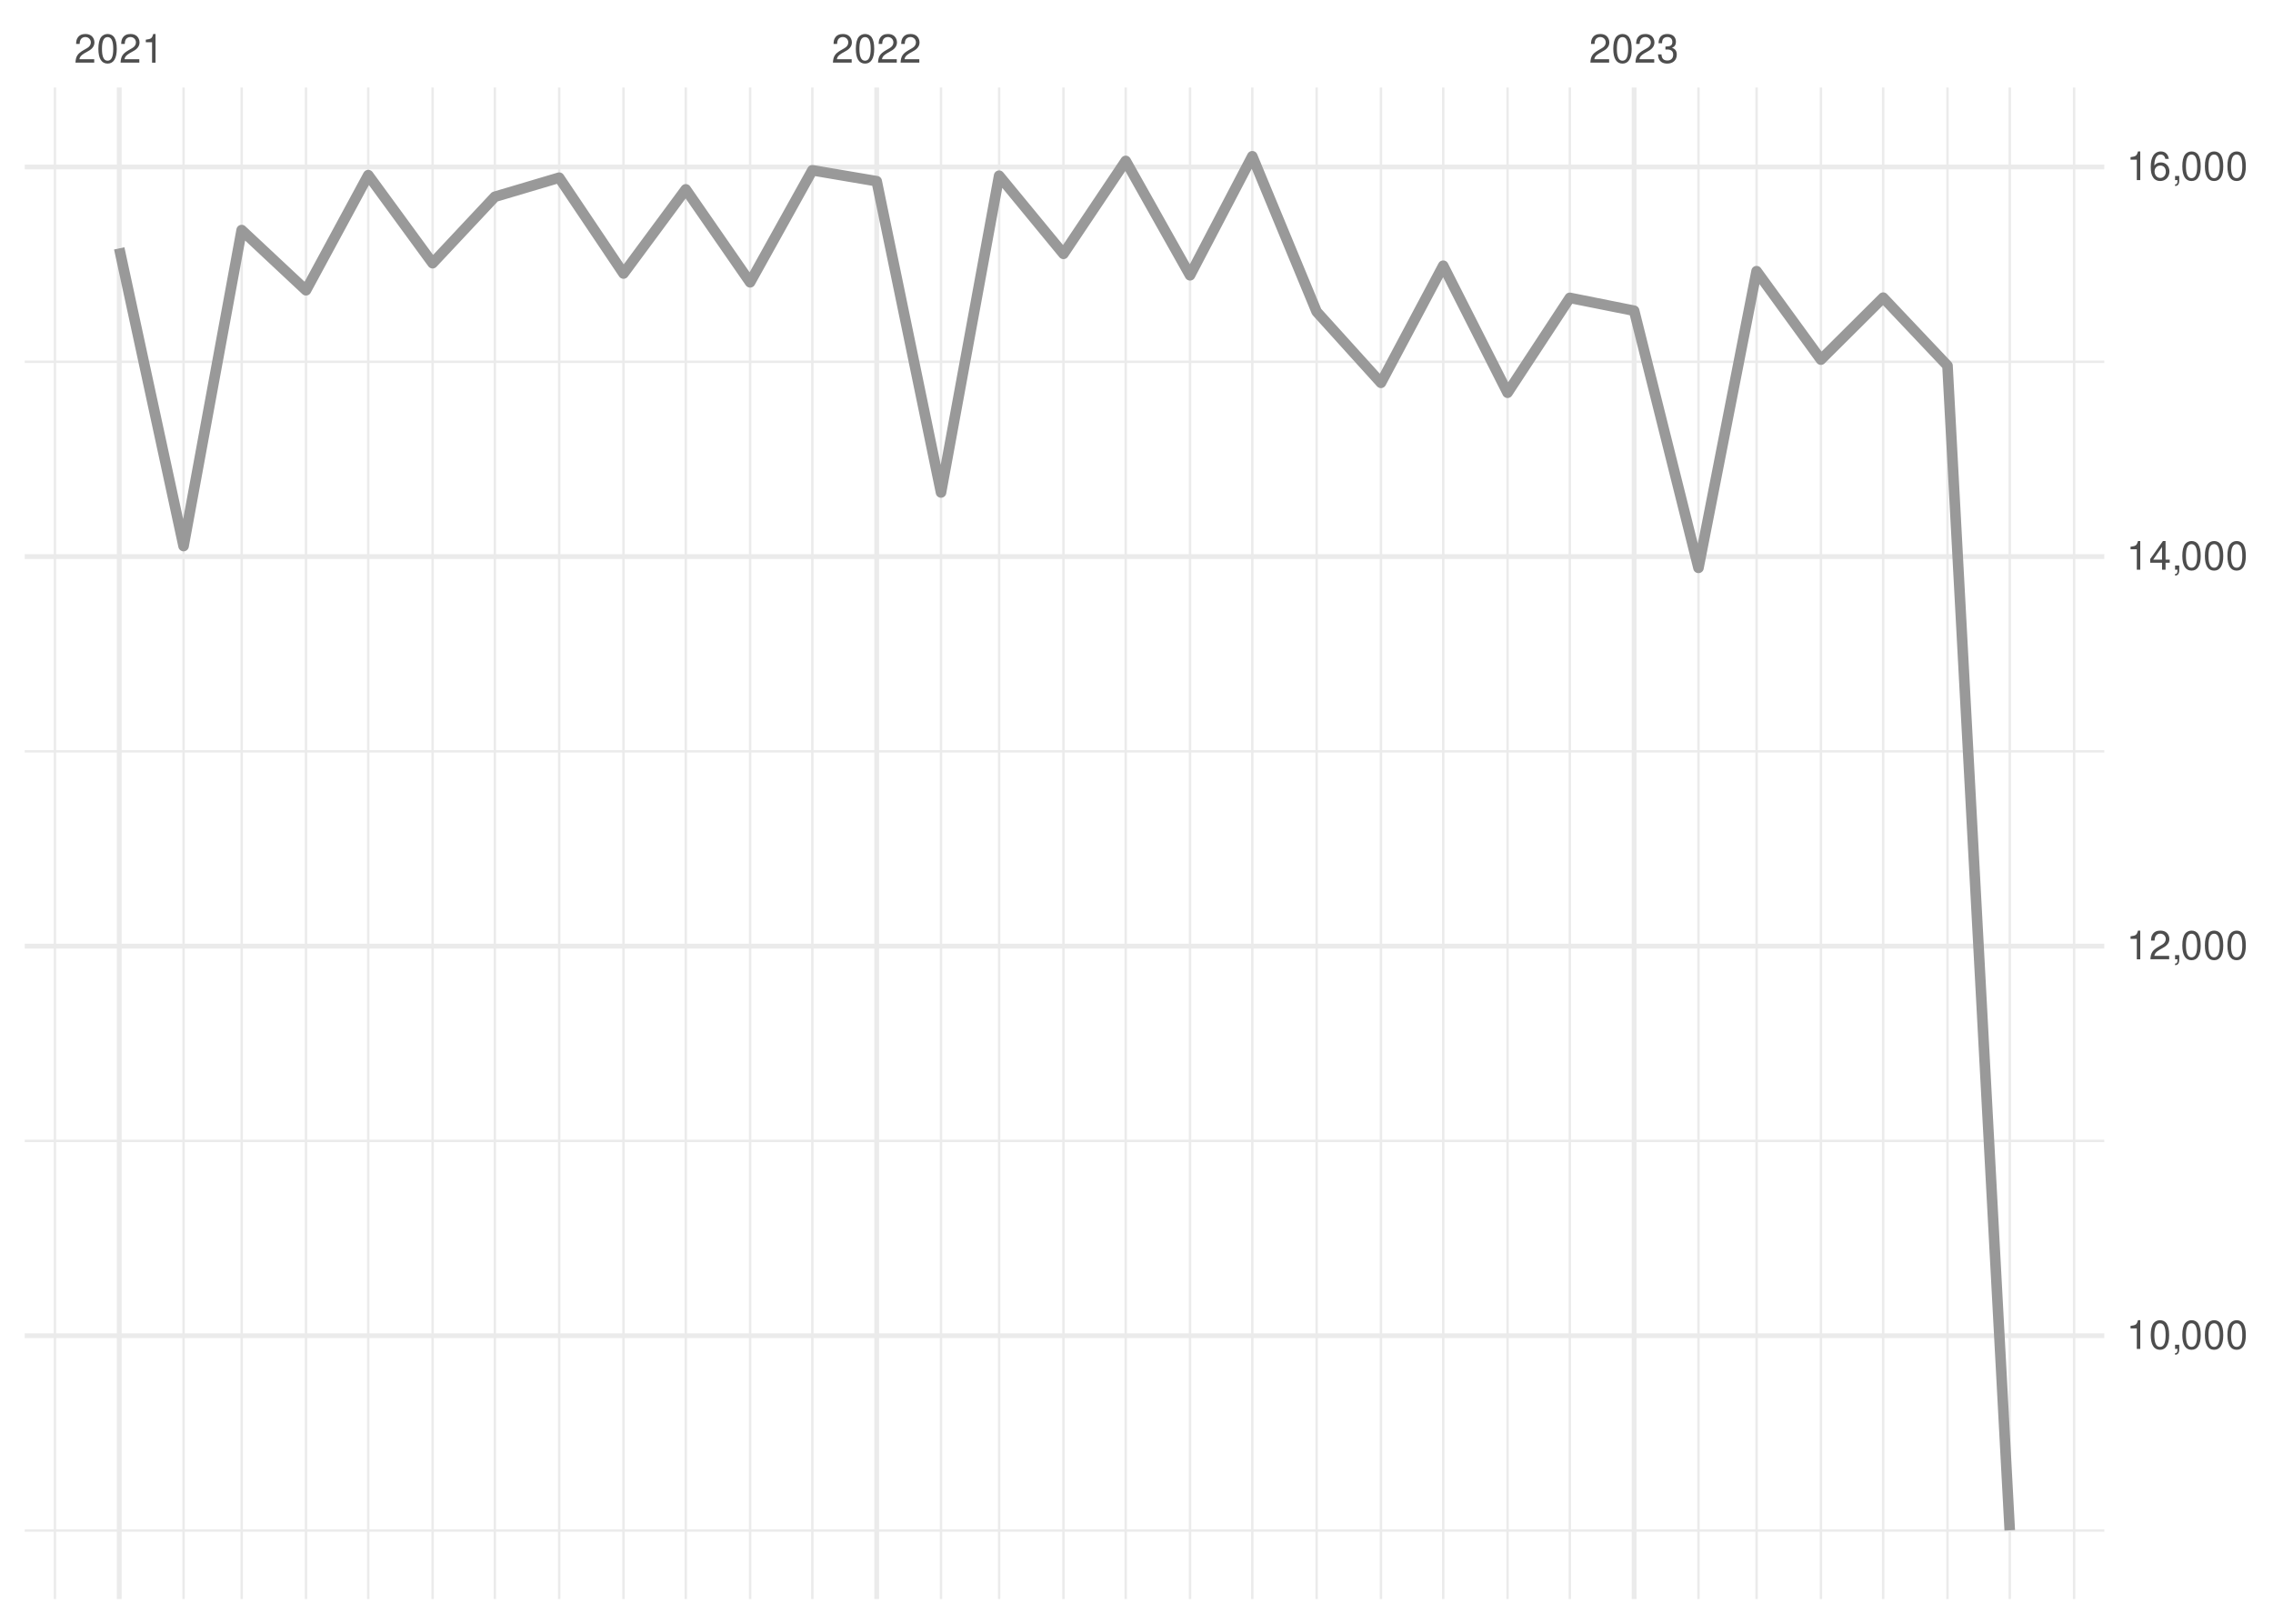
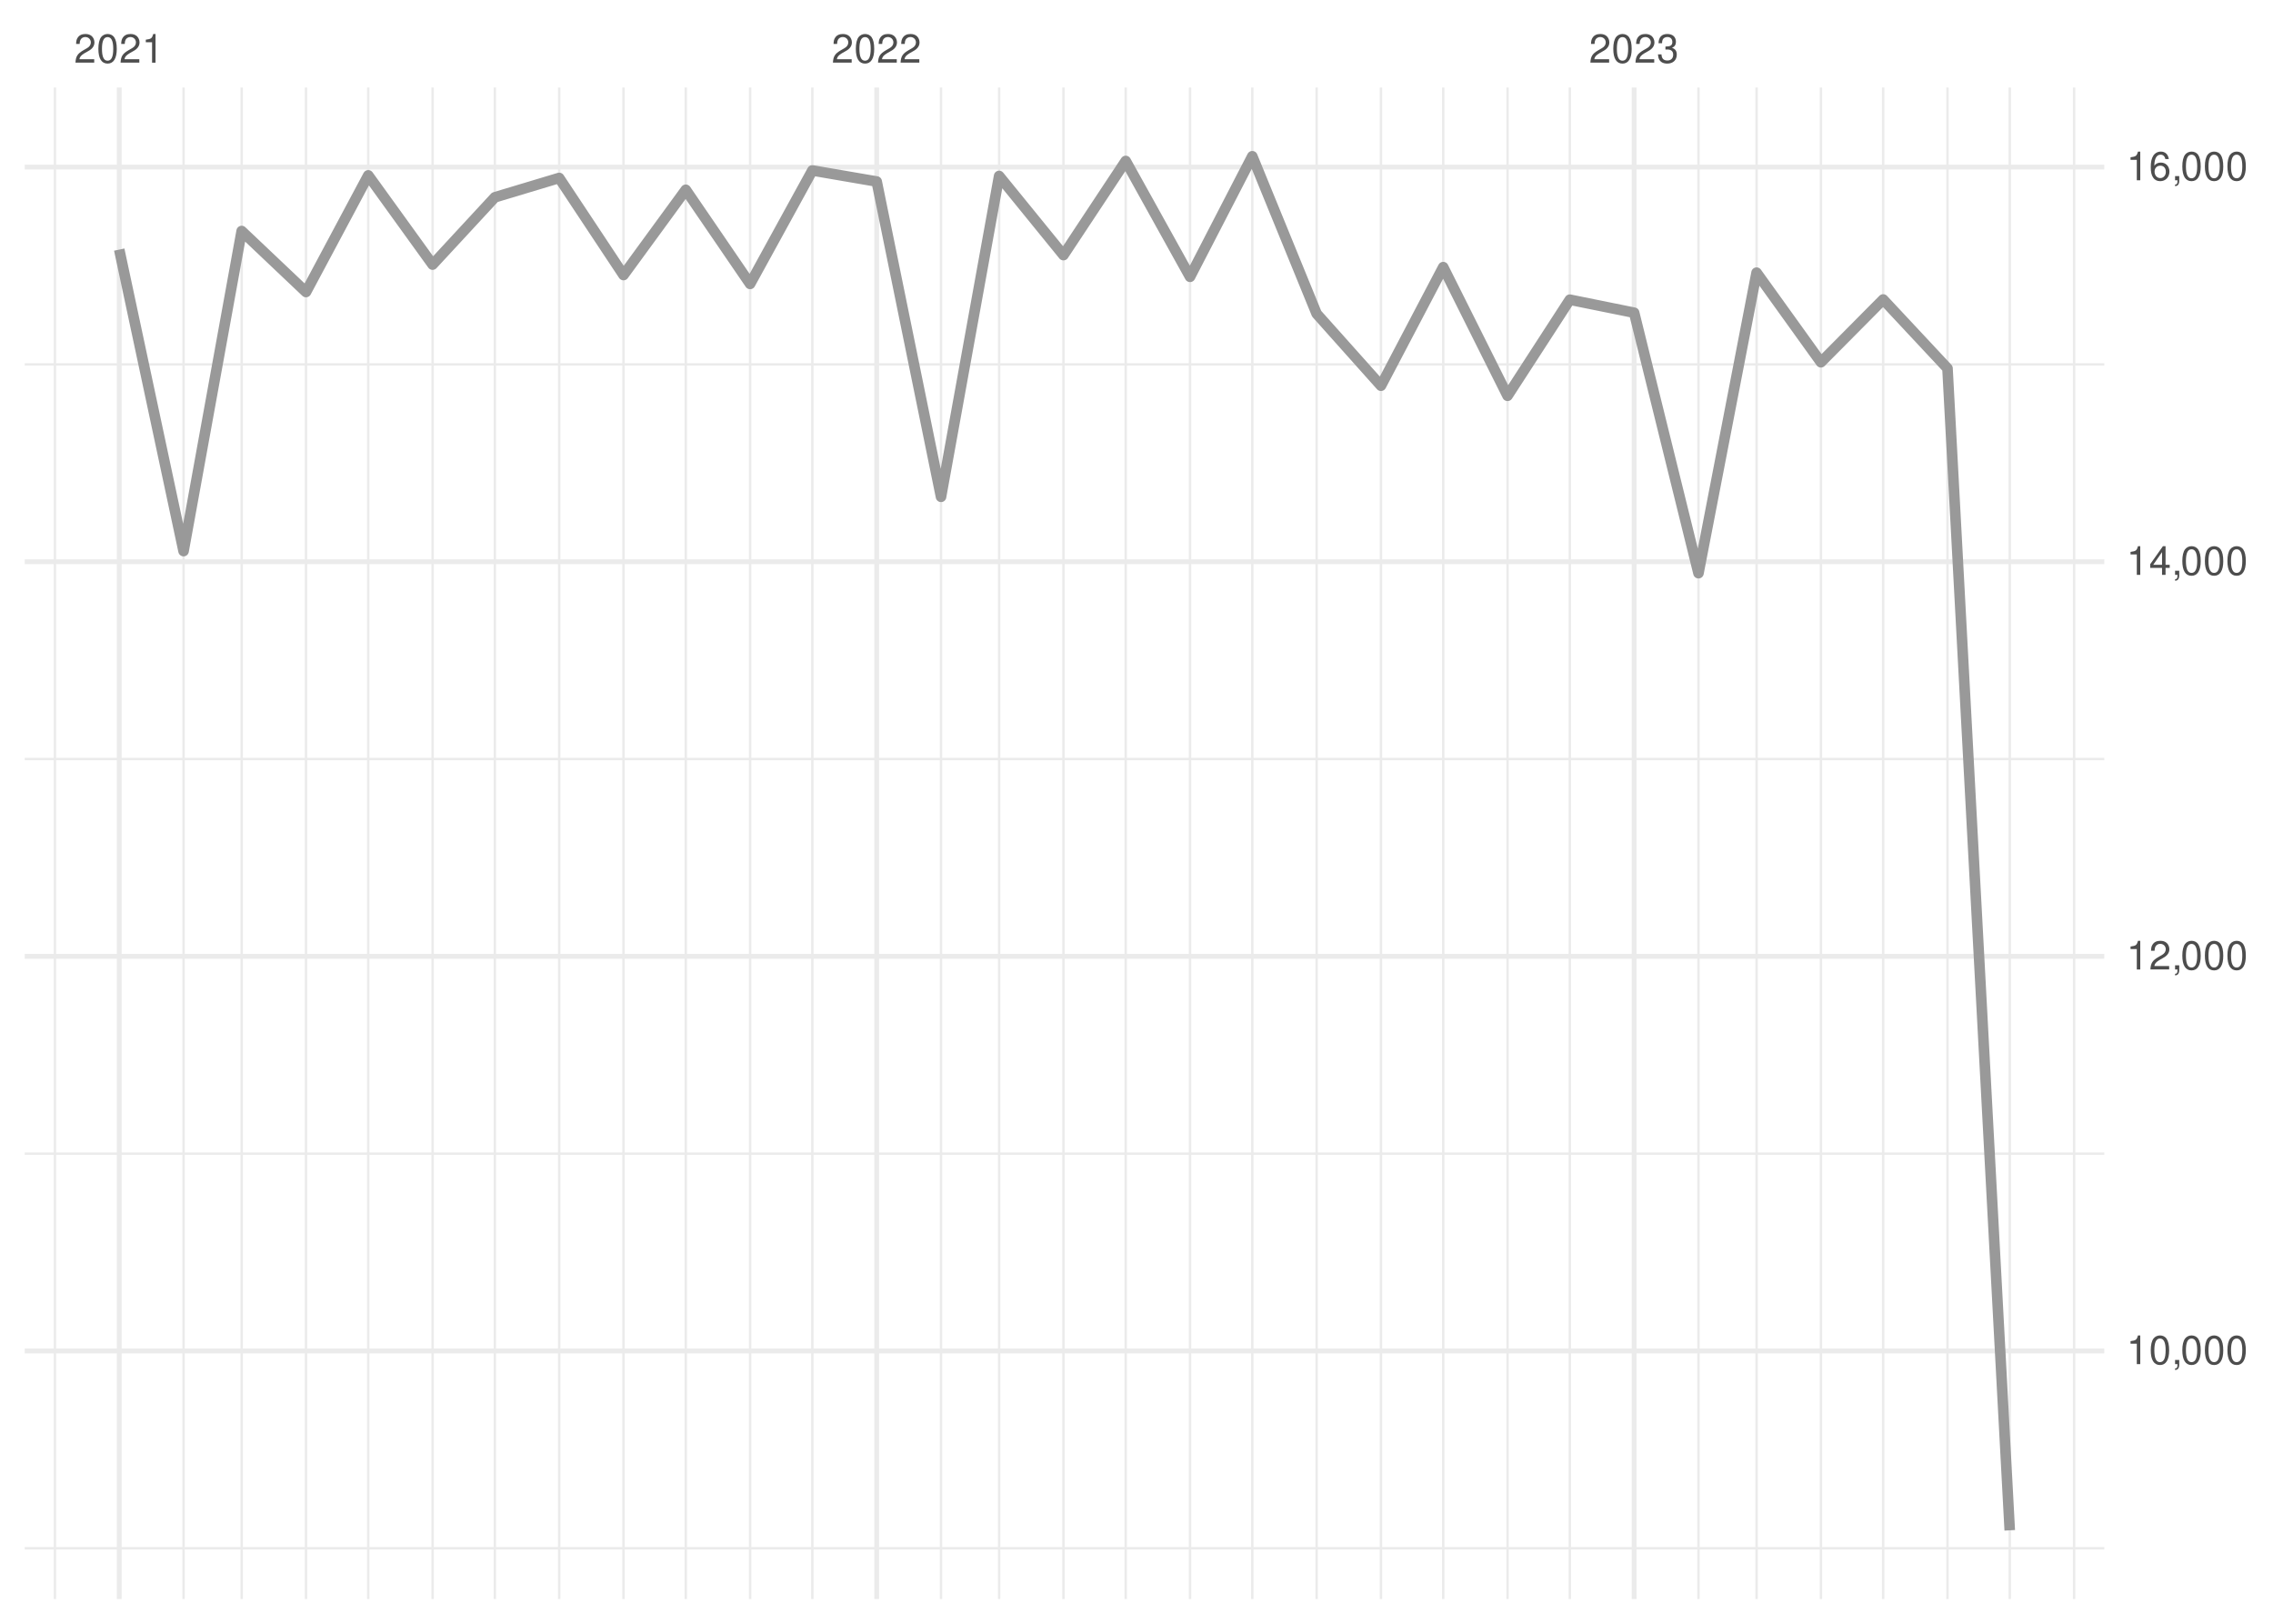
<svg xmlns="http://www.w3.org/2000/svg" xmlns:xlink="http://www.w3.org/1999/xlink" width="504pt" height="360pt" viewBox="0 0 504 360" version="1.1">
  <defs>
    <g>
      <symbol overflow="visible" id="glyph0-0">
        <path style="stroke:none;" d="" />
      </symbol>
      <symbol overflow="visible" id="glyph0-1">
        <path style="stroke:none;" d="M 4.453 -0.766 L 1.172 -0.766 C 1.25 -1.297 1.531 -1.625 2.297 -2.094 L 3.172 -2.594 C 4.047 -3.062 4.5 -3.719 4.5 -4.5 C 4.5 -5.031 4.281 -5.531 3.922 -5.875 C 3.547 -6.203 3.094 -6.359 2.5 -6.359 C 1.703 -6.359 1.125 -6.078 0.781 -5.531 C 0.547 -5.203 0.453 -4.797 0.438 -4.156 L 1.219 -4.156 C 1.234 -4.594 1.297 -4.844 1.406 -5.062 C 1.594 -5.438 2 -5.688 2.469 -5.688 C 3.172 -5.688 3.703 -5.172 3.703 -4.484 C 3.703 -3.969 3.406 -3.531 2.859 -3.219 L 2.047 -2.75 C 0.75 -2 0.375 -1.406 0.297 -0.016 L 4.453 -0.016 Z M 4.453 -0.766 " />
      </symbol>
      <symbol overflow="visible" id="glyph0-2">
        <path style="stroke:none;" d="M 2.422 -6.359 C 1.844 -6.359 1.312 -6.094 0.984 -5.672 C 0.578 -5.109 0.375 -4.25 0.375 -3.078 C 0.375 -0.938 1.078 0.203 2.422 0.203 C 3.734 0.203 4.453 -0.938 4.453 -3.031 C 4.453 -4.25 4.266 -5.078 3.859 -5.672 C 3.531 -6.109 3.016 -6.359 2.422 -6.359 Z M 2.422 -5.672 C 3.25 -5.672 3.672 -4.828 3.672 -3.094 C 3.672 -1.281 3.266 -0.438 2.406 -0.438 C 1.578 -0.438 1.172 -1.312 1.172 -3.062 C 1.172 -4.828 1.578 -5.672 2.422 -5.672 Z M 2.422 -5.672 " />
      </symbol>
      <symbol overflow="visible" id="glyph0-3">
        <path style="stroke:none;" d="M 2.281 -4.531 L 2.281 0 L 3.047 0 L 3.047 -6.359 L 2.547 -6.359 C 2.266 -5.391 2.094 -5.25 0.891 -5.094 L 0.891 -4.531 Z M 2.281 -4.531 " />
      </symbol>
      <symbol overflow="visible" id="glyph0-4">
        <path style="stroke:none;" d="M 1.938 -2.922 L 2.359 -2.922 C 3.203 -2.922 3.656 -2.531 3.656 -1.766 C 3.656 -0.969 3.172 -0.484 2.375 -0.484 C 1.516 -0.484 1.109 -0.922 1.062 -1.844 L 0.281 -1.844 C 0.312 -1.344 0.406 -1 0.547 -0.719 C 0.875 -0.109 1.484 0.203 2.344 0.203 C 3.625 0.203 4.453 -0.578 4.453 -1.781 C 4.453 -2.594 4.141 -3.031 3.391 -3.297 C 3.969 -3.531 4.266 -3.969 4.266 -4.609 C 4.266 -5.703 3.547 -6.359 2.359 -6.359 C 1.109 -6.359 0.438 -5.656 0.406 -4.312 L 1.188 -4.312 C 1.203 -4.703 1.234 -4.922 1.328 -5.109 C 1.5 -5.469 1.891 -5.688 2.375 -5.688 C 3.062 -5.688 3.469 -5.266 3.469 -4.578 C 3.469 -4.141 3.312 -3.859 2.969 -3.719 C 2.766 -3.625 2.484 -3.594 1.938 -3.578 Z M 1.938 -2.922 " />
      </symbol>
      <symbol overflow="visible" id="glyph0-5">
        <path style="stroke:none;" d="M 0.766 -0.922 L 0.766 0 L 1.297 0 L 1.297 0.156 C 1.297 0.766 1.172 0.938 0.766 0.953 L 0.766 1.297 C 1.344 1.312 1.688 0.891 1.688 0.141 L 1.688 -0.922 Z M 0.766 -0.922 " />
      </symbol>
      <symbol overflow="visible" id="glyph0-6">
        <path style="stroke:none;" d="M 2.875 -1.547 L 2.875 0 L 3.656 0 L 3.656 -1.547 L 4.578 -1.547 L 4.578 -2.234 L 3.656 -2.234 L 3.656 -6.359 L 3.078 -6.359 L 0.25 -2.359 L 0.25 -1.547 Z M 2.875 -2.234 L 0.922 -2.234 L 2.875 -5.047 Z M 2.875 -2.234 " />
      </symbol>
      <symbol overflow="visible" id="glyph0-7">
        <path style="stroke:none;" d="M 4.375 -4.703 C 4.234 -5.75 3.562 -6.359 2.609 -6.359 C 1.922 -6.359 1.312 -6.031 0.938 -5.453 C 0.547 -4.828 0.375 -4.062 0.375 -2.906 C 0.375 -1.828 0.531 -1.156 0.906 -0.594 C 1.234 -0.078 1.781 0.203 2.469 0.203 C 3.656 0.203 4.516 -0.688 4.516 -1.922 C 4.516 -3.094 3.719 -3.922 2.609 -3.922 C 1.984 -3.922 1.5 -3.688 1.172 -3.234 C 1.172 -4.797 1.672 -5.672 2.562 -5.672 C 3.109 -5.672 3.484 -5.328 3.609 -4.703 Z M 2.5 -3.234 C 3.25 -3.234 3.719 -2.703 3.719 -1.859 C 3.719 -1.062 3.188 -0.484 2.484 -0.484 C 1.766 -0.484 1.219 -1.094 1.219 -1.906 C 1.219 -2.688 1.734 -3.234 2.5 -3.234 Z M 2.5 -3.234 " />
      </symbol>
    </g>
    <clipPath id="clip1">
-       <path d="M 5.48 339 L 466.59 339 L 466.59 340 L 5.48 340 Z M 5.48 339 " />
+       <path d="M 5.48 343 L 466.59 343 L 466.59 344 L 5.48 344 Z M 5.48 343 " />
    </clipPath>
    <clipPath id="clip2">
-       <path d="M 5.48 252 L 466.59 252 L 466.59 254 L 5.48 254 Z M 5.48 252 " />
+       <path d="M 5.48 255 L 466.59 255 L 466.59 257 L 5.48 257 Z M 5.48 255 " />
    </clipPath>
    <clipPath id="clip3">
-       <path d="M 5.48 166 L 466.59 166 L 466.59 167 L 5.48 167 Z M 5.48 166 " />
+       <path d="M 5.48 168 L 466.59 168 L 466.59 169 L 5.48 169 Z M 5.48 168 " />
    </clipPath>
    <clipPath id="clip4">
-       <path d="M 5.48 79 L 466.59 79 L 466.59 81 L 5.48 81 Z M 5.48 79 " />
+       <path d="M 5.48 80 L 466.59 80 L 466.59 82 L 5.48 82 Z M 5.48 80 " />
    </clipPath>
    <clipPath id="clip5">
      <path d="M 11 19.41 L 13 19.41 L 13 354.52 L 11 354.52 Z M 11 19.41 " />
    </clipPath>
    <clipPath id="clip6">
      <path d="M 40 19.41 L 41 19.41 L 41 354.52 L 40 354.52 Z M 40 19.41 " />
    </clipPath>
    <clipPath id="clip7">
      <path d="M 53 19.41 L 54 19.41 L 54 354.52 L 53 354.52 Z M 53 19.41 " />
    </clipPath>
    <clipPath id="clip8">
      <path d="M 67 19.41 L 69 19.41 L 69 354.52 L 67 354.52 Z M 67 19.41 " />
    </clipPath>
    <clipPath id="clip9">
      <path d="M 81 19.41 L 82 19.41 L 82 354.52 L 81 354.52 Z M 81 19.41 " />
    </clipPath>
    <clipPath id="clip10">
      <path d="M 95 19.41 L 97 19.41 L 97 354.52 L 95 354.52 Z M 95 19.41 " />
    </clipPath>
    <clipPath id="clip11">
      <path d="M 109 19.41 L 110 19.41 L 110 354.52 L 109 354.52 Z M 109 19.41 " />
    </clipPath>
    <clipPath id="clip12">
      <path d="M 123 19.41 L 125 19.41 L 125 354.52 L 123 354.52 Z M 123 19.41 " />
    </clipPath>
    <clipPath id="clip13">
      <path d="M 137 19.41 L 139 19.41 L 139 354.52 L 137 354.52 Z M 137 19.41 " />
    </clipPath>
    <clipPath id="clip14">
      <path d="M 151 19.41 L 153 19.41 L 153 354.52 L 151 354.52 Z M 151 19.41 " />
    </clipPath>
    <clipPath id="clip15">
      <path d="M 166 19.41 L 167 19.41 L 167 354.52 L 166 354.52 Z M 166 19.41 " />
    </clipPath>
    <clipPath id="clip16">
      <path d="M 179 19.41 L 181 19.41 L 181 354.52 L 179 354.52 Z M 179 19.41 " />
    </clipPath>
    <clipPath id="clip17">
      <path d="M 208 19.41 L 209 19.41 L 209 354.52 L 208 354.52 Z M 208 19.41 " />
    </clipPath>
    <clipPath id="clip18">
      <path d="M 221 19.41 L 222 19.41 L 222 354.52 L 221 354.52 Z M 221 19.41 " />
    </clipPath>
    <clipPath id="clip19">
      <path d="M 235 19.41 L 237 19.41 L 237 354.52 L 235 354.52 Z M 235 19.41 " />
    </clipPath>
    <clipPath id="clip20">
      <path d="M 249 19.41 L 250 19.41 L 250 354.52 L 249 354.52 Z M 249 19.41 " />
    </clipPath>
    <clipPath id="clip21">
      <path d="M 263 19.41 L 265 19.41 L 265 354.52 L 263 354.52 Z M 263 19.41 " />
    </clipPath>
    <clipPath id="clip22">
      <path d="M 277 19.41 L 278 19.41 L 278 354.52 L 277 354.52 Z M 277 19.41 " />
    </clipPath>
    <clipPath id="clip23">
      <path d="M 291 19.41 L 293 19.41 L 293 354.52 L 291 354.52 Z M 291 19.41 " />
    </clipPath>
    <clipPath id="clip24">
      <path d="M 305 19.41 L 307 19.41 L 307 354.52 L 305 354.52 Z M 305 19.41 " />
    </clipPath>
    <clipPath id="clip25">
      <path d="M 319 19.41 L 321 19.41 L 321 354.52 L 319 354.52 Z M 319 19.41 " />
    </clipPath>
    <clipPath id="clip26">
      <path d="M 334 19.41 L 335 19.41 L 335 354.52 L 334 354.52 Z M 334 19.41 " />
    </clipPath>
    <clipPath id="clip27">
      <path d="M 347 19.41 L 349 19.41 L 349 354.52 L 347 354.52 Z M 347 19.41 " />
    </clipPath>
    <clipPath id="clip28">
      <path d="M 376 19.41 L 377 19.41 L 377 354.52 L 376 354.52 Z M 376 19.41 " />
    </clipPath>
    <clipPath id="clip29">
      <path d="M 389 19.41 L 390 19.41 L 390 354.52 L 389 354.52 Z M 389 19.41 " />
    </clipPath>
    <clipPath id="clip30">
      <path d="M 403 19.41 L 405 19.41 L 405 354.52 L 403 354.52 Z M 403 19.41 " />
    </clipPath>
    <clipPath id="clip31">
      <path d="M 417 19.41 L 418 19.41 L 418 354.52 L 417 354.52 Z M 417 19.41 " />
    </clipPath>
    <clipPath id="clip32">
      <path d="M 431 19.41 L 433 19.41 L 433 354.52 L 431 354.52 Z M 431 19.41 " />
    </clipPath>
    <clipPath id="clip33">
      <path d="M 445 19.41 L 446 19.41 L 446 354.52 L 445 354.52 Z M 445 19.41 " />
    </clipPath>
    <clipPath id="clip34">
      <path d="M 459 19.41 L 461 19.41 L 461 354.52 L 459 354.52 Z M 459 19.41 " />
    </clipPath>
    <clipPath id="clip35">
-       <path d="M 5.48 295 L 466.59 295 L 466.59 297 L 5.48 297 Z M 5.48 295 " />
+       <path d="M 5.48 298 L 466.59 298 L 466.59 301 L 5.48 301 Z M 5.48 298 " />
    </clipPath>
    <clipPath id="clip36">
-       <path d="M 5.48 209 L 466.59 209 L 466.59 211 L 5.48 211 Z M 5.48 209 " />
+       <path d="M 5.48 211 L 466.59 211 L 466.59 213 L 5.48 213 Z M 5.48 211 " />
    </clipPath>
    <clipPath id="clip37">
-       <path d="M 5.48 122 L 466.59 122 L 466.59 124 L 5.48 124 Z M 5.48 122 " />
+       <path d="M 5.48 124 L 466.59 124 L 466.59 126 L 5.48 126 Z M 5.48 124 " />
    </clipPath>
    <clipPath id="clip38">
      <path d="M 5.48 36 L 466.59 36 L 466.59 38 L 5.48 38 Z M 5.48 36 " />
    </clipPath>
    <clipPath id="clip39">
      <path d="M 25 19.41 L 27 19.41 L 27 354.52 L 25 354.52 Z M 25 19.41 " />
    </clipPath>
    <clipPath id="clip40">
      <path d="M 193 19.41 L 195 19.41 L 195 354.52 L 193 354.52 Z M 193 19.41 " />
    </clipPath>
    <clipPath id="clip41">
      <path d="M 361 19.41 L 363 19.41 L 363 354.52 L 361 354.52 Z M 361 19.41 " />
    </clipPath>
  </defs>
  <g id="surface26">
    <rect x="0" y="0" width="504" height="360" style="fill:rgb(100%,100%,100%);fill-opacity:1;stroke:none;" />
    <g clip-path="url(#clip1)" clip-rule="nonzero">
-       <path style="fill:none;stroke-width:0.533;stroke-linecap:butt;stroke-linejoin:round;stroke:rgb(92.157%,92.157%,92.157%);stroke-opacity:1;stroke-miterlimit:10;" d="M 5.48 339.332 L 466.59 339.332 " />
+       <path style="fill:none;stroke-width:0.533;stroke-linecap:butt;stroke-linejoin:round;stroke:rgb(92.157%,92.157%,92.157%);stroke-opacity:1;stroke-miterlimit:10;" d="M 5.48 343.27 L 466.59 343.27 " />
    </g>
    <g clip-path="url(#clip2)" clip-rule="nonzero">
-       <path style="fill:none;stroke-width:0.533;stroke-linecap:butt;stroke-linejoin:round;stroke:rgb(92.157%,92.157%,92.157%);stroke-opacity:1;stroke-miterlimit:10;" d="M 5.48 252.957 L 466.59 252.957 " />
+       <path style="fill:none;stroke-width:0.533;stroke-linecap:butt;stroke-linejoin:round;stroke:rgb(92.157%,92.157%,92.157%);stroke-opacity:1;stroke-miterlimit:10;" d="M 5.48 255.777 L 466.59 255.777 " />
    </g>
    <g clip-path="url(#clip3)" clip-rule="nonzero">
-       <path style="fill:none;stroke-width:0.533;stroke-linecap:butt;stroke-linejoin:round;stroke:rgb(92.157%,92.157%,92.157%);stroke-opacity:1;stroke-miterlimit:10;" d="M 5.48 166.582 L 466.59 166.582 " />
+       <path style="fill:none;stroke-width:0.533;stroke-linecap:butt;stroke-linejoin:round;stroke:rgb(92.157%,92.157%,92.157%);stroke-opacity:1;stroke-miterlimit:10;" d="M 5.48 168.285 L 466.59 168.285 " />
    </g>
    <g clip-path="url(#clip4)" clip-rule="nonzero">
-       <path style="fill:none;stroke-width:0.533;stroke-linecap:butt;stroke-linejoin:round;stroke:rgb(92.157%,92.157%,92.157%);stroke-opacity:1;stroke-miterlimit:10;" d="M 5.48 80.207 L 466.59 80.207 " />
+       <path style="fill:none;stroke-width:0.533;stroke-linecap:butt;stroke-linejoin:round;stroke:rgb(92.157%,92.157%,92.157%);stroke-opacity:1;stroke-miterlimit:10;" d="M 5.48 80.797 L 466.59 80.797 " />
    </g>
    <g clip-path="url(#clip5)" clip-rule="nonzero">
      <path style="fill:none;stroke-width:0.533;stroke-linecap:butt;stroke-linejoin:round;stroke:rgb(92.157%,92.157%,92.157%);stroke-opacity:1;stroke-miterlimit:10;" d="M 12.176 354.52 L 12.176 19.41 " />
    </g>
    <g clip-path="url(#clip6)" clip-rule="nonzero">
      <path style="fill:none;stroke-width:0.533;stroke-linecap:butt;stroke-linejoin:round;stroke:rgb(92.157%,92.157%,92.157%);stroke-opacity:1;stroke-miterlimit:10;" d="M 40.703 354.52 L 40.703 19.41 " />
    </g>
    <g clip-path="url(#clip7)" clip-rule="nonzero">
      <path style="fill:none;stroke-width:0.533;stroke-linecap:butt;stroke-linejoin:round;stroke:rgb(92.157%,92.157%,92.157%);stroke-opacity:1;stroke-miterlimit:10;" d="M 53.586 354.52 L 53.586 19.41 " />
    </g>
    <g clip-path="url(#clip8)" clip-rule="nonzero">
      <path style="fill:none;stroke-width:0.533;stroke-linecap:butt;stroke-linejoin:round;stroke:rgb(92.157%,92.157%,92.157%);stroke-opacity:1;stroke-miterlimit:10;" d="M 67.852 354.52 L 67.852 19.41 " />
    </g>
    <g clip-path="url(#clip9)" clip-rule="nonzero">
      <path style="fill:none;stroke-width:0.533;stroke-linecap:butt;stroke-linejoin:round;stroke:rgb(92.157%,92.157%,92.157%);stroke-opacity:1;stroke-miterlimit:10;" d="M 81.656 354.52 L 81.656 19.41 " />
    </g>
    <g clip-path="url(#clip10)" clip-rule="nonzero">
      <path style="fill:none;stroke-width:0.533;stroke-linecap:butt;stroke-linejoin:round;stroke:rgb(92.157%,92.157%,92.157%);stroke-opacity:1;stroke-miterlimit:10;" d="M 95.922 354.52 L 95.922 19.41 " />
    </g>
    <g clip-path="url(#clip11)" clip-rule="nonzero">
      <path style="fill:none;stroke-width:0.533;stroke-linecap:butt;stroke-linejoin:round;stroke:rgb(92.157%,92.157%,92.157%);stroke-opacity:1;stroke-miterlimit:10;" d="M 109.727 354.52 L 109.727 19.41 " />
    </g>
    <g clip-path="url(#clip12)" clip-rule="nonzero">
      <path style="fill:none;stroke-width:0.533;stroke-linecap:butt;stroke-linejoin:round;stroke:rgb(92.157%,92.157%,92.157%);stroke-opacity:1;stroke-miterlimit:10;" d="M 123.988 354.52 L 123.988 19.41 " />
    </g>
    <g clip-path="url(#clip13)" clip-rule="nonzero">
      <path style="fill:none;stroke-width:0.533;stroke-linecap:butt;stroke-linejoin:round;stroke:rgb(92.157%,92.157%,92.157%);stroke-opacity:1;stroke-miterlimit:10;" d="M 138.254 354.52 L 138.254 19.41 " />
    </g>
    <g clip-path="url(#clip14)" clip-rule="nonzero">
      <path style="fill:none;stroke-width:0.533;stroke-linecap:butt;stroke-linejoin:round;stroke:rgb(92.157%,92.157%,92.157%);stroke-opacity:1;stroke-miterlimit:10;" d="M 152.059 354.52 L 152.059 19.41 " />
    </g>
    <g clip-path="url(#clip15)" clip-rule="nonzero">
      <path style="fill:none;stroke-width:0.533;stroke-linecap:butt;stroke-linejoin:round;stroke:rgb(92.157%,92.157%,92.157%);stroke-opacity:1;stroke-miterlimit:10;" d="M 166.324 354.52 L 166.324 19.41 " />
    </g>
    <g clip-path="url(#clip16)" clip-rule="nonzero">
      <path style="fill:none;stroke-width:0.533;stroke-linecap:butt;stroke-linejoin:round;stroke:rgb(92.157%,92.157%,92.157%);stroke-opacity:1;stroke-miterlimit:10;" d="M 180.125 354.52 L 180.125 19.41 " />
    </g>
    <g clip-path="url(#clip17)" clip-rule="nonzero">
      <path style="fill:none;stroke-width:0.533;stroke-linecap:butt;stroke-linejoin:round;stroke:rgb(92.157%,92.157%,92.157%);stroke-opacity:1;stroke-miterlimit:10;" d="M 208.656 354.52 L 208.656 19.41 " />
    </g>
    <g clip-path="url(#clip18)" clip-rule="nonzero">
      <path style="fill:none;stroke-width:0.533;stroke-linecap:butt;stroke-linejoin:round;stroke:rgb(92.157%,92.157%,92.157%);stroke-opacity:1;stroke-miterlimit:10;" d="M 221.539 354.52 L 221.539 19.41 " />
    </g>
    <g clip-path="url(#clip19)" clip-rule="nonzero">
      <path style="fill:none;stroke-width:0.533;stroke-linecap:butt;stroke-linejoin:round;stroke:rgb(92.157%,92.157%,92.157%);stroke-opacity:1;stroke-miterlimit:10;" d="M 235.805 354.52 L 235.805 19.41 " />
    </g>
    <g clip-path="url(#clip20)" clip-rule="nonzero">
      <path style="fill:none;stroke-width:0.533;stroke-linecap:butt;stroke-linejoin:round;stroke:rgb(92.157%,92.157%,92.157%);stroke-opacity:1;stroke-miterlimit:10;" d="M 249.609 354.52 L 249.609 19.41 " />
    </g>
    <g clip-path="url(#clip21)" clip-rule="nonzero">
      <path style="fill:none;stroke-width:0.533;stroke-linecap:butt;stroke-linejoin:round;stroke:rgb(92.157%,92.157%,92.157%);stroke-opacity:1;stroke-miterlimit:10;" d="M 263.871 354.52 L 263.871 19.41 " />
    </g>
    <g clip-path="url(#clip22)" clip-rule="nonzero">
      <path style="fill:none;stroke-width:0.533;stroke-linecap:butt;stroke-linejoin:round;stroke:rgb(92.157%,92.157%,92.157%);stroke-opacity:1;stroke-miterlimit:10;" d="M 277.676 354.52 L 277.676 19.41 " />
    </g>
    <g clip-path="url(#clip23)" clip-rule="nonzero">
      <path style="fill:none;stroke-width:0.533;stroke-linecap:butt;stroke-linejoin:round;stroke:rgb(92.157%,92.157%,92.157%);stroke-opacity:1;stroke-miterlimit:10;" d="M 291.941 354.52 L 291.941 19.41 " />
    </g>
    <g clip-path="url(#clip24)" clip-rule="nonzero">
      <path style="fill:none;stroke-width:0.533;stroke-linecap:butt;stroke-linejoin:round;stroke:rgb(92.157%,92.157%,92.157%);stroke-opacity:1;stroke-miterlimit:10;" d="M 306.207 354.52 L 306.207 19.41 " />
    </g>
    <g clip-path="url(#clip25)" clip-rule="nonzero">
      <path style="fill:none;stroke-width:0.533;stroke-linecap:butt;stroke-linejoin:round;stroke:rgb(92.157%,92.157%,92.157%);stroke-opacity:1;stroke-miterlimit:10;" d="M 320.012 354.52 L 320.012 19.41 " />
    </g>
    <g clip-path="url(#clip26)" clip-rule="nonzero">
      <path style="fill:none;stroke-width:0.533;stroke-linecap:butt;stroke-linejoin:round;stroke:rgb(92.157%,92.157%,92.157%);stroke-opacity:1;stroke-miterlimit:10;" d="M 334.273 354.52 L 334.273 19.41 " />
    </g>
    <g clip-path="url(#clip27)" clip-rule="nonzero">
      <path style="fill:none;stroke-width:0.533;stroke-linecap:butt;stroke-linejoin:round;stroke:rgb(92.157%,92.157%,92.157%);stroke-opacity:1;stroke-miterlimit:10;" d="M 348.078 354.52 L 348.078 19.41 " />
    </g>
    <g clip-path="url(#clip28)" clip-rule="nonzero">
      <path style="fill:none;stroke-width:0.533;stroke-linecap:butt;stroke-linejoin:round;stroke:rgb(92.157%,92.157%,92.157%);stroke-opacity:1;stroke-miterlimit:10;" d="M 376.609 354.52 L 376.609 19.41 " />
    </g>
    <g clip-path="url(#clip29)" clip-rule="nonzero">
      <path style="fill:none;stroke-width:0.533;stroke-linecap:butt;stroke-linejoin:round;stroke:rgb(92.157%,92.157%,92.157%);stroke-opacity:1;stroke-miterlimit:10;" d="M 389.492 354.52 L 389.492 19.41 " />
    </g>
    <g clip-path="url(#clip30)" clip-rule="nonzero">
      <path style="fill:none;stroke-width:0.533;stroke-linecap:butt;stroke-linejoin:round;stroke:rgb(92.157%,92.157%,92.157%);stroke-opacity:1;stroke-miterlimit:10;" d="M 403.758 354.52 L 403.758 19.41 " />
    </g>
    <g clip-path="url(#clip31)" clip-rule="nonzero">
      <path style="fill:none;stroke-width:0.533;stroke-linecap:butt;stroke-linejoin:round;stroke:rgb(92.157%,92.157%,92.157%);stroke-opacity:1;stroke-miterlimit:10;" d="M 417.562 354.52 L 417.562 19.41 " />
    </g>
    <g clip-path="url(#clip32)" clip-rule="nonzero">
      <path style="fill:none;stroke-width:0.533;stroke-linecap:butt;stroke-linejoin:round;stroke:rgb(92.157%,92.157%,92.157%);stroke-opacity:1;stroke-miterlimit:10;" d="M 431.824 354.52 L 431.824 19.41 " />
    </g>
    <g clip-path="url(#clip33)" clip-rule="nonzero">
      <path style="fill:none;stroke-width:0.533;stroke-linecap:butt;stroke-linejoin:round;stroke:rgb(92.157%,92.157%,92.157%);stroke-opacity:1;stroke-miterlimit:10;" d="M 445.629 354.52 L 445.629 19.41 " />
    </g>
    <g clip-path="url(#clip34)" clip-rule="nonzero">
      <path style="fill:none;stroke-width:0.533;stroke-linecap:butt;stroke-linejoin:round;stroke:rgb(92.157%,92.157%,92.157%);stroke-opacity:1;stroke-miterlimit:10;" d="M 459.895 354.52 L 459.895 19.41 " />
    </g>
    <g clip-path="url(#clip35)" clip-rule="nonzero">
-       <path style="fill:none;stroke-width:1.067;stroke-linecap:butt;stroke-linejoin:round;stroke:rgb(92.157%,92.157%,92.157%);stroke-opacity:1;stroke-miterlimit:10;" d="M 5.48 296.145 L 466.59 296.145 " />
+       <path style="fill:none;stroke-width:1.067;stroke-linecap:butt;stroke-linejoin:round;stroke:rgb(92.157%,92.157%,92.157%);stroke-opacity:1;stroke-miterlimit:10;" d="M 5.48 299.523 L 466.59 299.523 " />
    </g>
    <g clip-path="url(#clip36)" clip-rule="nonzero">
-       <path style="fill:none;stroke-width:1.067;stroke-linecap:butt;stroke-linejoin:round;stroke:rgb(92.157%,92.157%,92.157%);stroke-opacity:1;stroke-miterlimit:10;" d="M 5.48 209.77 L 466.59 209.77 " />
+       <path style="fill:none;stroke-width:1.067;stroke-linecap:butt;stroke-linejoin:round;stroke:rgb(92.157%,92.157%,92.157%);stroke-opacity:1;stroke-miterlimit:10;" d="M 5.48 212.031 L 466.59 212.031 " />
    </g>
    <g clip-path="url(#clip37)" clip-rule="nonzero">
-       <path style="fill:none;stroke-width:1.067;stroke-linecap:butt;stroke-linejoin:round;stroke:rgb(92.157%,92.157%,92.157%);stroke-opacity:1;stroke-miterlimit:10;" d="M 5.48 123.395 L 466.59 123.395 " />
+       <path style="fill:none;stroke-width:1.067;stroke-linecap:butt;stroke-linejoin:round;stroke:rgb(92.157%,92.157%,92.157%);stroke-opacity:1;stroke-miterlimit:10;" d="M 5.48 124.539 L 466.59 124.539 " />
    </g>
    <g clip-path="url(#clip38)" clip-rule="nonzero">
-       <path style="fill:none;stroke-width:1.067;stroke-linecap:butt;stroke-linejoin:round;stroke:rgb(92.157%,92.157%,92.157%);stroke-opacity:1;stroke-miterlimit:10;" d="M 5.48 37.02 L 466.59 37.02 " />
+       <path style="fill:none;stroke-width:1.067;stroke-linecap:butt;stroke-linejoin:round;stroke:rgb(92.157%,92.157%,92.157%);stroke-opacity:1;stroke-miterlimit:10;" d="M 5.48 37.051 L 466.59 37.051 " />
    </g>
    <g clip-path="url(#clip39)" clip-rule="nonzero">
      <path style="fill:none;stroke-width:1.067;stroke-linecap:butt;stroke-linejoin:round;stroke:rgb(92.157%,92.157%,92.157%);stroke-opacity:1;stroke-miterlimit:10;" d="M 26.438 354.52 L 26.438 19.41 " />
    </g>
    <g clip-path="url(#clip40)" clip-rule="nonzero">
      <path style="fill:none;stroke-width:1.067;stroke-linecap:butt;stroke-linejoin:round;stroke:rgb(92.157%,92.157%,92.157%);stroke-opacity:1;stroke-miterlimit:10;" d="M 194.391 354.52 L 194.391 19.41 " />
    </g>
    <g clip-path="url(#clip41)" clip-rule="nonzero">
      <path style="fill:none;stroke-width:1.067;stroke-linecap:butt;stroke-linejoin:round;stroke:rgb(92.157%,92.157%,92.157%);stroke-opacity:1;stroke-miterlimit:10;" d="M 362.344 354.52 L 362.344 19.41 " />
    </g>
-     <path style="fill:none;stroke-width:2.347;stroke-linecap:butt;stroke-linejoin:round;stroke:rgb(60%,60%,60%);stroke-opacity:1;stroke-miterlimit:10;" d="M 26.438 55.07 L 40.703 121.062 L 53.586 51.012 L 67.852 64.355 L 81.656 38.832 L 95.922 58.352 L 109.727 43.625 L 123.988 39.395 L 138.254 60.641 L 152.059 41.984 L 166.324 62.586 L 180.125 37.754 L 194.391 40.172 L 208.656 109.184 L 221.539 38.961 L 235.805 56.281 L 249.609 35.68 L 263.871 61.031 L 277.676 34.645 L 291.941 69.105 L 306.207 84.871 L 320.012 58.914 L 334.273 87.074 L 348.078 66.039 L 362.344 68.891 L 376.609 125.898 L 389.492 60.125 L 403.758 79.73 L 417.562 65.996 L 431.824 81.07 L 445.629 339.289 " />
+     <path style="fill:none;stroke-width:2.347;stroke-linecap:butt;stroke-linejoin:round;stroke:rgb(60%,60%,60%);stroke-opacity:1;stroke-miterlimit:10;" d="M 26.438 55.336 L 40.703 122.18 L 53.586 51.223 L 67.852 64.742 L 81.656 38.887 L 95.922 58.66 L 109.727 43.742 L 123.988 39.457 L 138.254 60.977 L 152.059 42.078 L 166.324 62.945 L 180.125 37.793 L 194.391 40.242 L 208.656 110.148 L 221.539 39.02 L 235.805 56.559 L 249.609 35.691 L 263.871 61.371 L 277.676 34.645 L 291.941 69.551 L 306.207 85.52 L 320.012 59.227 L 334.273 87.75 L 348.078 66.445 L 362.344 69.332 L 376.609 127.078 L 389.492 60.453 L 403.758 80.312 L 417.562 66.402 L 431.824 81.668 L 445.629 339.289 " />
    <g style="fill:rgb(30.196%,30.196%,30.196%);fill-opacity:1;">
      <use xlink:href="#glyph0-1" x="16.438" y="13.896" />
      <use xlink:href="#glyph0-2" x="21.438" y="13.896" />
      <use xlink:href="#glyph0-1" x="26.438" y="13.896" />
      <use xlink:href="#glyph0-3" x="31.438" y="13.896" />
    </g>
    <g style="fill:rgb(30.196%,30.196%,30.196%);fill-opacity:1;">
      <use xlink:href="#glyph0-1" x="184.391" y="13.896" />
      <use xlink:href="#glyph0-2" x="189.391" y="13.896" />
      <use xlink:href="#glyph0-1" x="194.391" y="13.896" />
      <use xlink:href="#glyph0-1" x="199.391" y="13.896" />
    </g>
    <g style="fill:rgb(30.196%,30.196%,30.196%);fill-opacity:1;">
      <use xlink:href="#glyph0-1" x="352.344" y="13.896" />
      <use xlink:href="#glyph0-2" x="357.344" y="13.896" />
      <use xlink:href="#glyph0-1" x="362.344" y="13.896" />
      <use xlink:href="#glyph0-4" x="367.344" y="13.896" />
    </g>
    <g style="fill:rgb(30.196%,30.196%,30.196%);fill-opacity:1;">
-       <use xlink:href="#glyph0-3" x="471.52" y="299.06" />
-       <use xlink:href="#glyph0-2" x="476.52" y="299.06" />
-       <use xlink:href="#glyph0-5" x="481.52" y="299.06" />
-       <use xlink:href="#glyph0-2" x="483.52" y="299.06" />
-       <use xlink:href="#glyph0-2" x="488.52" y="299.06" />
-       <use xlink:href="#glyph0-2" x="493.52" y="299.06" />
-     </g>
-     <g style="fill:rgb(30.196%,30.196%,30.196%);fill-opacity:1;">
-       <use xlink:href="#glyph0-3" x="471.52" y="212.685" />
-       <use xlink:href="#glyph0-1" x="476.52" y="212.685" />
-       <use xlink:href="#glyph0-5" x="481.52" y="212.685" />
-       <use xlink:href="#glyph0-2" x="483.52" y="212.685" />
-       <use xlink:href="#glyph0-2" x="488.52" y="212.685" />
-       <use xlink:href="#glyph0-2" x="493.52" y="212.685" />
-     </g>
-     <g style="fill:rgb(30.196%,30.196%,30.196%);fill-opacity:1;">
-       <use xlink:href="#glyph0-3" x="471.52" y="126.31" />
-       <use xlink:href="#glyph0-6" x="476.52" y="126.31" />
-       <use xlink:href="#glyph0-5" x="481.52" y="126.31" />
-       <use xlink:href="#glyph0-2" x="483.52" y="126.31" />
-       <use xlink:href="#glyph0-2" x="488.52" y="126.31" />
-       <use xlink:href="#glyph0-2" x="493.52" y="126.31" />
-     </g>
-     <g style="fill:rgb(30.196%,30.196%,30.196%);fill-opacity:1;">
-       <use xlink:href="#glyph0-3" x="471.52" y="39.935" />
-       <use xlink:href="#glyph0-7" x="476.52" y="39.935" />
-       <use xlink:href="#glyph0-5" x="481.52" y="39.935" />
-       <use xlink:href="#glyph0-2" x="483.52" y="39.935" />
-       <use xlink:href="#glyph0-2" x="488.52" y="39.935" />
-       <use xlink:href="#glyph0-2" x="493.52" y="39.935" />
+       <use xlink:href="#glyph0-3" x="471.52" y="302.438" />
+       <use xlink:href="#glyph0-2" x="476.52" y="302.438" />
+       <use xlink:href="#glyph0-5" x="481.52" y="302.438" />
+       <use xlink:href="#glyph0-2" x="483.52" y="302.438" />
+       <use xlink:href="#glyph0-2" x="488.52" y="302.438" />
+       <use xlink:href="#glyph0-2" x="493.52" y="302.438" />
+     </g>
+     <g style="fill:rgb(30.196%,30.196%,30.196%);fill-opacity:1;">
+       <use xlink:href="#glyph0-3" x="471.52" y="214.946" />
+       <use xlink:href="#glyph0-1" x="476.52" y="214.946" />
+       <use xlink:href="#glyph0-5" x="481.52" y="214.946" />
+       <use xlink:href="#glyph0-2" x="483.52" y="214.946" />
+       <use xlink:href="#glyph0-2" x="488.52" y="214.946" />
+       <use xlink:href="#glyph0-2" x="493.52" y="214.946" />
+     </g>
+     <g style="fill:rgb(30.196%,30.196%,30.196%);fill-opacity:1;">
+       <use xlink:href="#glyph0-3" x="471.52" y="127.454" />
+       <use xlink:href="#glyph0-6" x="476.52" y="127.454" />
+       <use xlink:href="#glyph0-5" x="481.52" y="127.454" />
+       <use xlink:href="#glyph0-2" x="483.52" y="127.454" />
+       <use xlink:href="#glyph0-2" x="488.52" y="127.454" />
+       <use xlink:href="#glyph0-2" x="493.52" y="127.454" />
+     </g>
+     <g style="fill:rgb(30.196%,30.196%,30.196%);fill-opacity:1;">
+       <use xlink:href="#glyph0-3" x="471.52" y="39.966" />
+       <use xlink:href="#glyph0-7" x="476.52" y="39.966" />
+       <use xlink:href="#glyph0-5" x="481.52" y="39.966" />
+       <use xlink:href="#glyph0-2" x="483.52" y="39.966" />
+       <use xlink:href="#glyph0-2" x="488.52" y="39.966" />
+       <use xlink:href="#glyph0-2" x="493.52" y="39.966" />
    </g>
  </g>
</svg>
